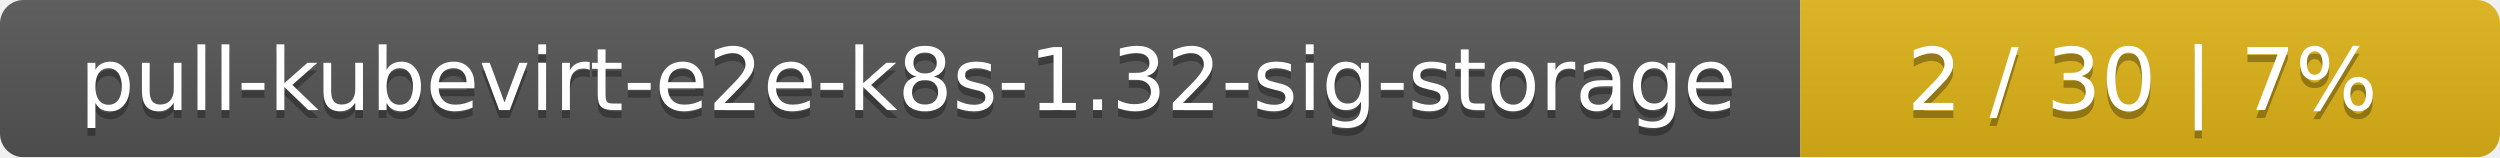
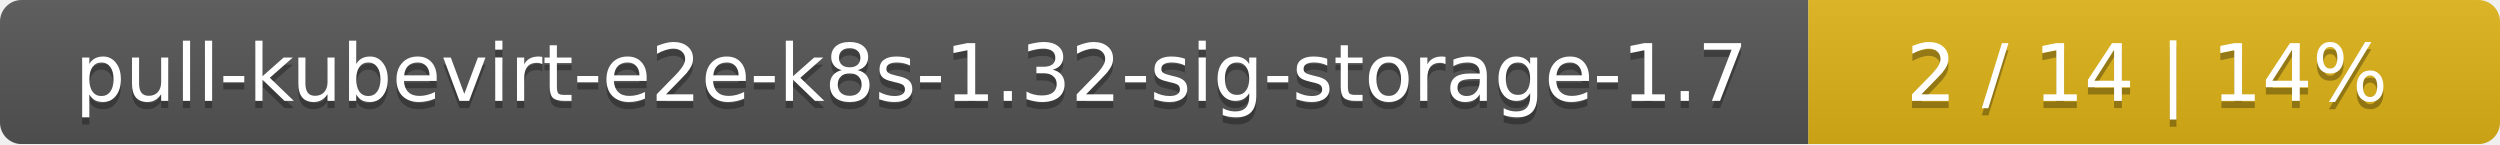
- <svg xmlns="http://www.w3.org/2000/svg" width="318" height="20">
+ <svg xmlns="http://www.w3.org/2000/svg" width="347" height="20">
  <linearGradient id="smooth" x2="0" y2="100%">
    <stop offset="0" stop-color="#bbb" stop-opacity=".1" />
    <stop offset="1" stop-opacity=".1" />
  </linearGradient>
  <mask id="round">
-     <rect width="318" height="20" rx="3" fill="#fff" />
+     <rect width="347" height="20" rx="3" fill="#fff" />
  </mask>
  <g mask="url(#round)">
-     <rect width="229" height="20" fill="#555" />
-     <rect x="229" width="89" height="20" fill="#dfb317" />
-     <rect width="318" height="20" fill="url(#smooth)" />
+     <rect width="251" height="20" fill="#555" />
+     <rect x="251" width="96" height="20" fill="#dfb317" />
+     <rect width="347" height="20" fill="url(#smooth)" />
  </g>
  <g fill="#fff" text-anchor="middle" font-family="DejaVu Sans,Verdana,Geneva,sans-serif" font-size="11">
-     <text x="115.5" y="15" fill="#010101" fill-opacity=".3">pull-kubevirt-e2e-k8s-1.32-sig-storage</text>
-     <text x="115.5" y="14">pull-kubevirt-e2e-k8s-1.32-sig-storage</text>
-     <text x="272.5" y="15" fill="#010101" fill-opacity=".3">2 / 30    |    7%</text>
-     <text x="272.5" y="14">2 / 30    |    7%</text>
+     <text x="126.5" y="15" fill="#010101" fill-opacity=".3">pull-kubevirt-e2e-k8s-1.32-sig-storage-1.7</text>
+     <text x="126.5" y="14">pull-kubevirt-e2e-k8s-1.32-sig-storage-1.7</text>
+     <text x="298" y="15" fill="#010101" fill-opacity=".3">2 / 14    |    14%</text>
+     <text x="298" y="14">2 / 14    |    14%</text>
  </g>
</svg>
